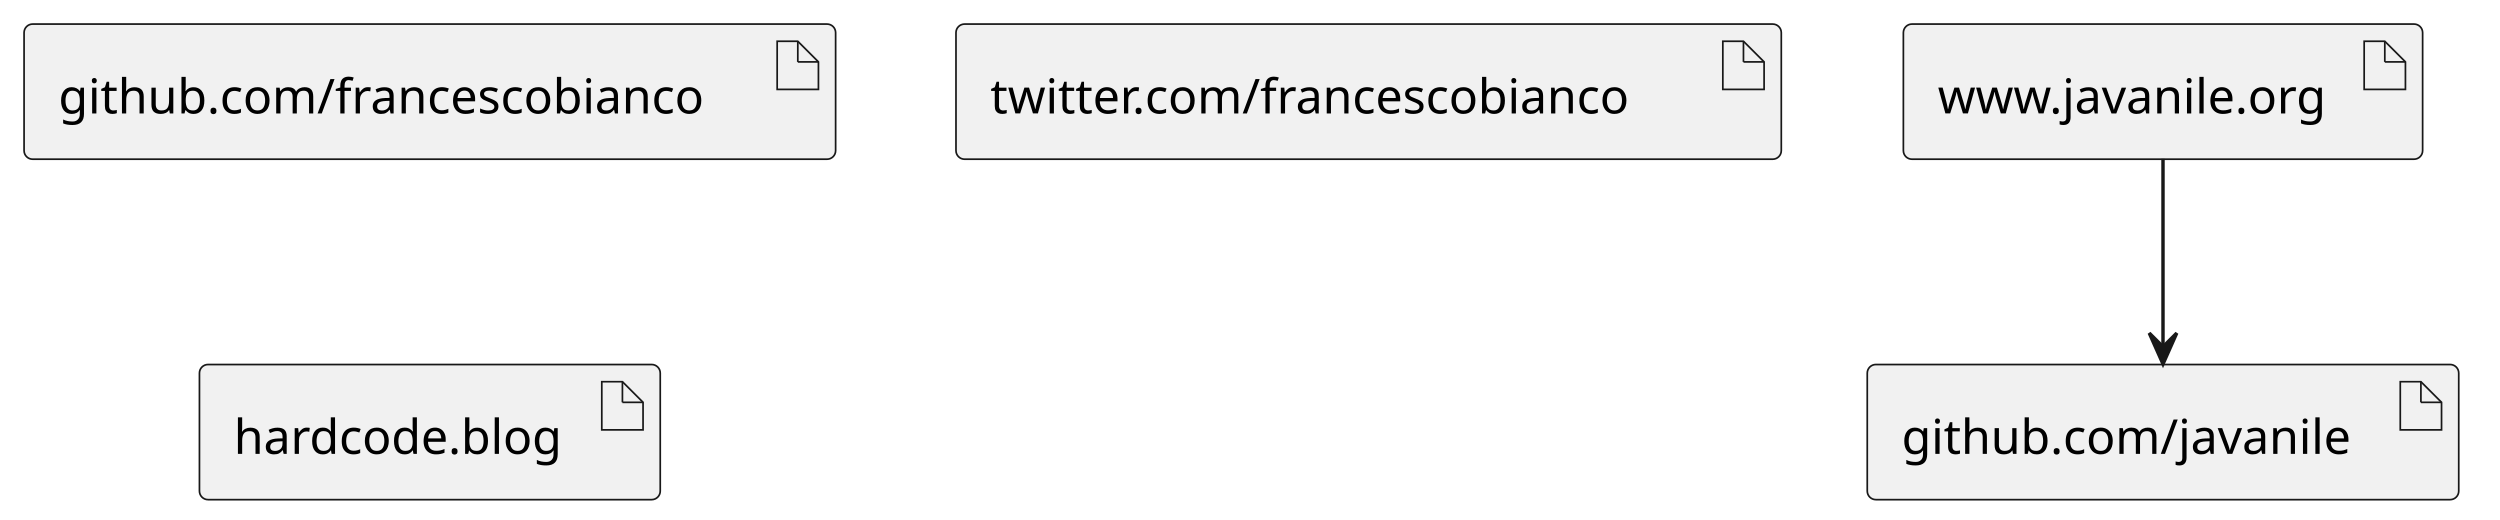
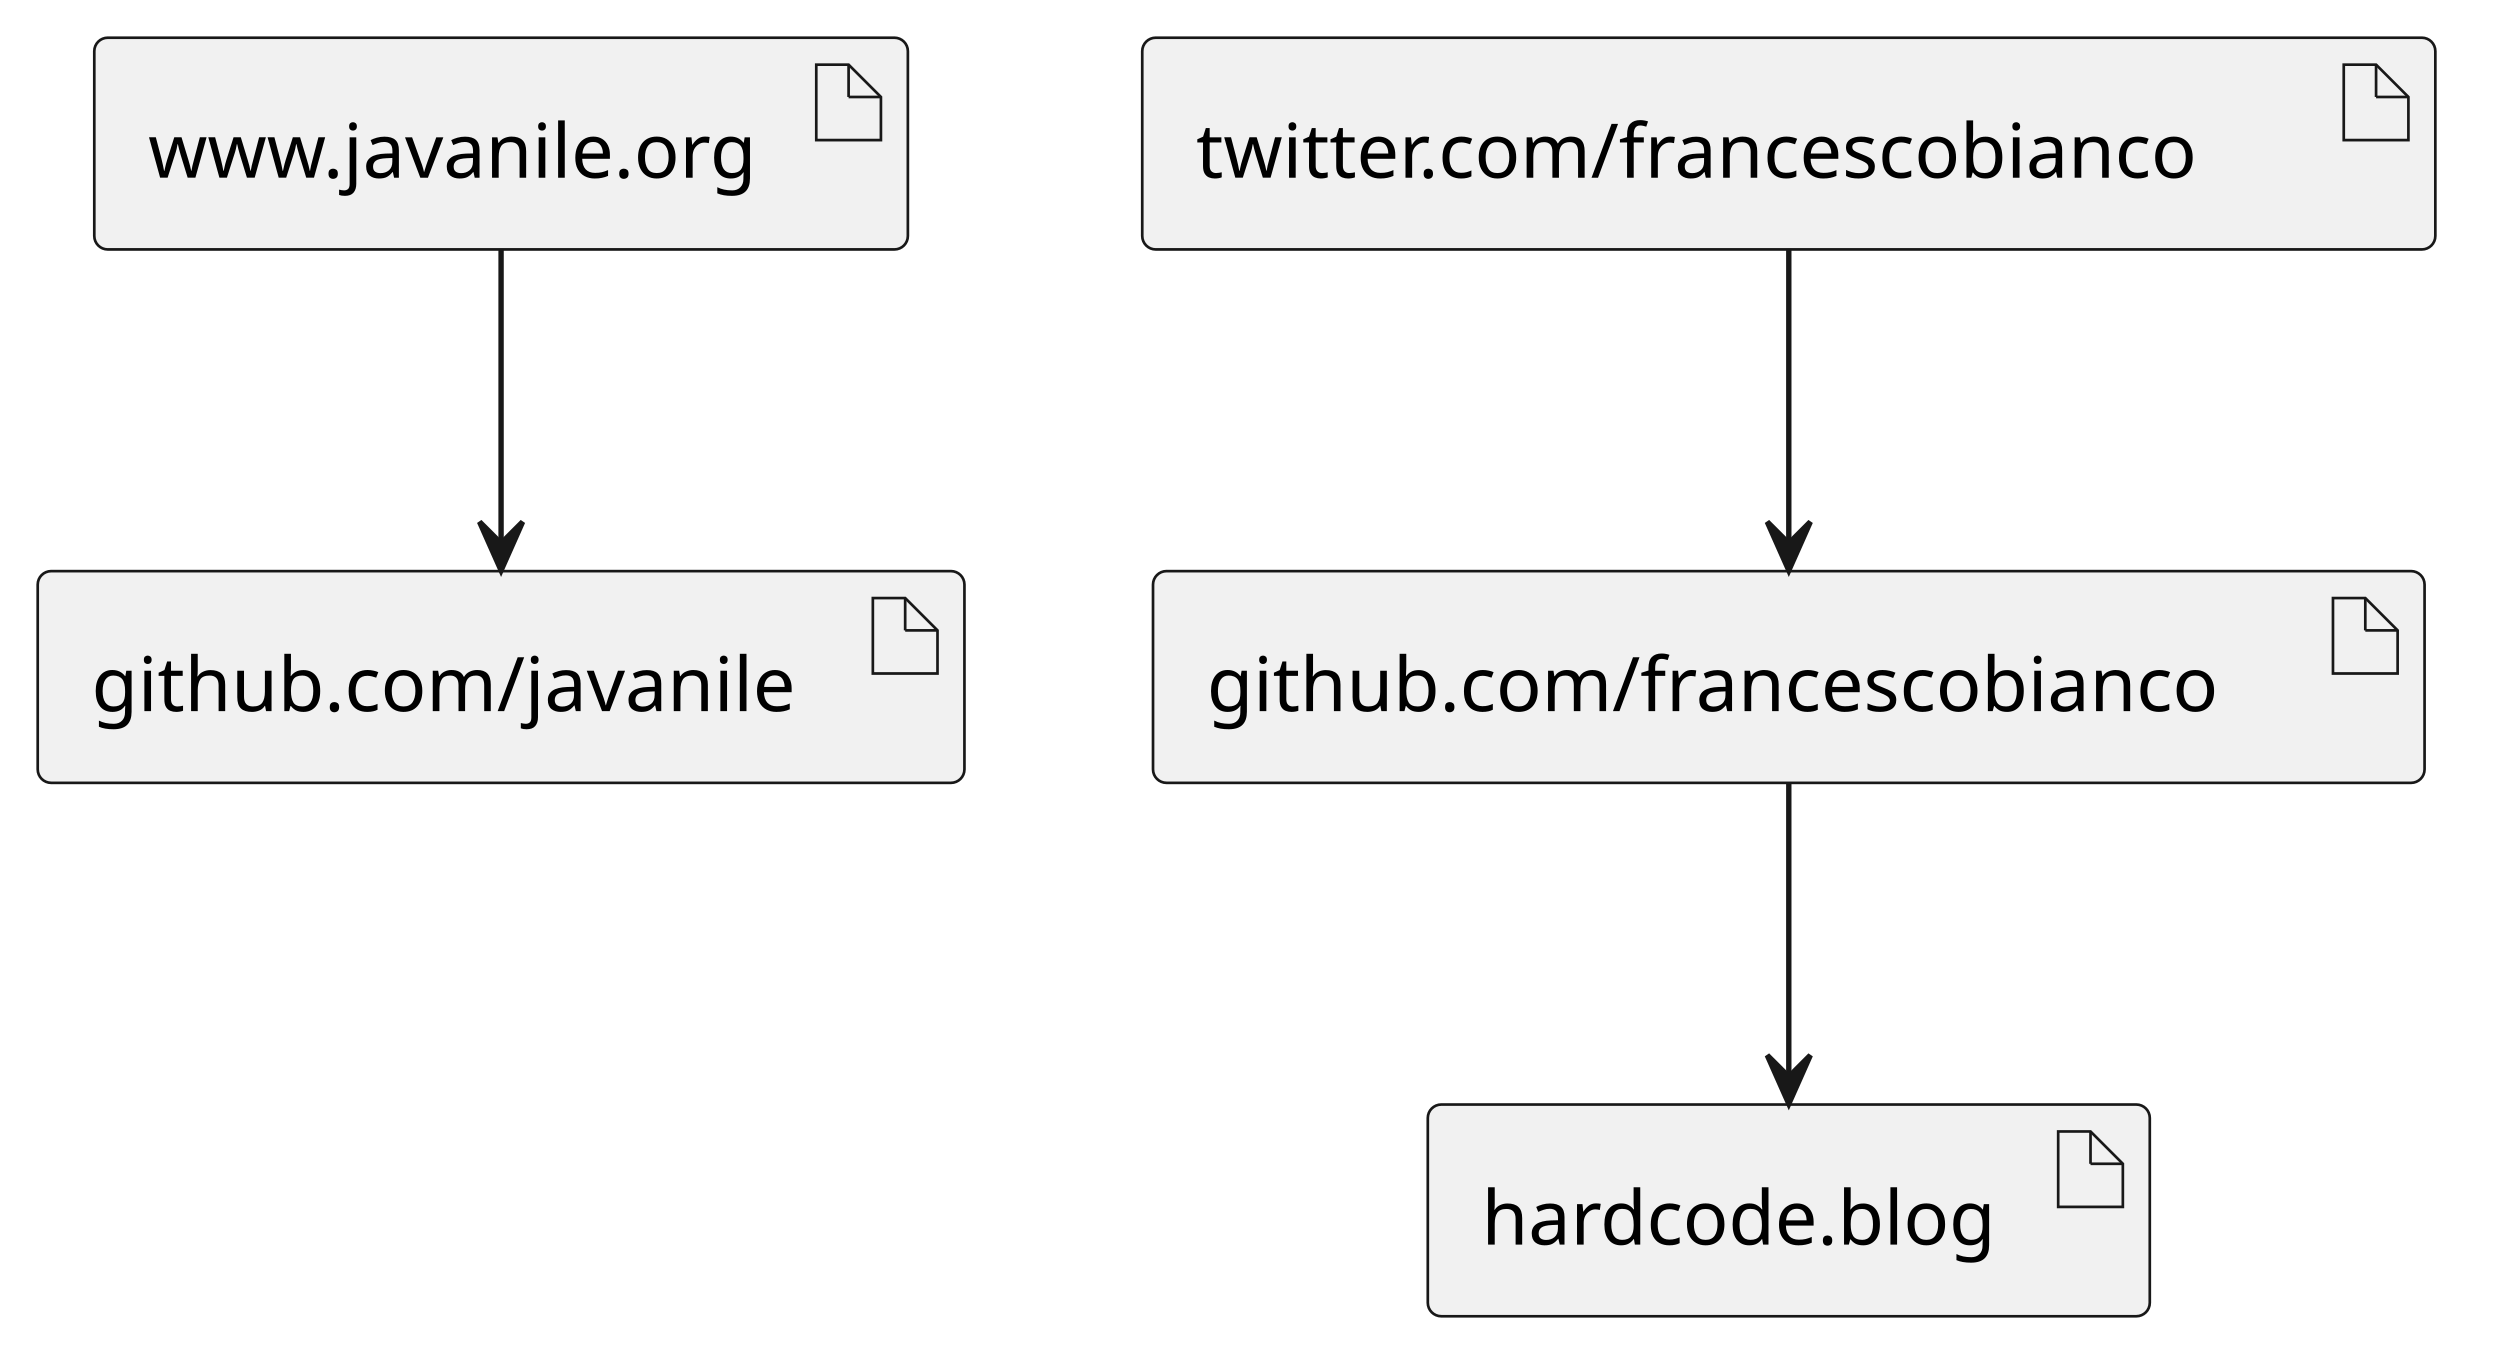
- <svg xmlns="http://www.w3.org/2000/svg" contentStyleType="text/css" height="151px" preserveAspectRatio="none" style="width:727px;height:151px;background:#00000000;" version="1.1" viewBox="0 0 727 151" width="727px" zoomAndPan="magnify">
+ <svg xmlns="http://www.w3.org/2000/svg" contentStyleType="text/css" height="250px" preserveAspectRatio="none" style="width:464px;height:250px;background:#00000000;" version="1.1" viewBox="0 0 464 250" width="464px" zoomAndPan="magnify">
  <defs />
  <g>
    <g id="elem_www.javanile.org">
-       <rect fill="#F1F1F1" height="39.297" rx="2.5" ry="2.5" style="stroke:#181818;stroke-width:0.5;" width="151" x="553.5" y="7" />
-       <polygon fill="#F1F1F1" points="687.5,12,687.5,26,699.5,26,699.5,18,693.5,12,687.5,12" style="stroke:#181818;stroke-width:0.5;" />
-       <line style="stroke:#181818;stroke-width:0.5;" x1="693.5" x2="693.5" y1="12" y2="18" />
-       <line style="stroke:#181818;stroke-width:0.5;" x1="699.5" x2="693.5" y1="18" y2="18" />
-       <text fill="#000000" font-family="sans-serif" font-size="14" lengthAdjust="spacing" textLength="121" x="563.5" y="32.995">www.javanile.org</text>
+       <rect fill="#F1F1F1" height="39.297" rx="2.5" ry="2.5" style="stroke:#181818;stroke-width:0.5;" width="151" x="17.5" y="7" />
+       <polygon fill="#F1F1F1" points="151.5,12,151.5,26,163.5,26,163.5,18,157.5,12,151.5,12" style="stroke:#181818;stroke-width:0.5;" />
+       <line style="stroke:#181818;stroke-width:0.5;" x1="157.5" x2="157.5" y1="12" y2="18" />
+       <line style="stroke:#181818;stroke-width:0.5;" x1="163.5" x2="157.5" y1="18" y2="18" />
+       <text fill="#000000" font-family="sans-serif" font-size="14" lengthAdjust="spacing" textLength="121" x="27.5" y="32.995">www.javanile.org</text>
    </g>
    <g id="elem_github.com/javanile">
-       <rect fill="#F1F1F1" height="39.297" rx="2.5" ry="2.5" style="stroke:#181818;stroke-width:0.5;" width="172" x="543" y="106" />
-       <polygon fill="#F1F1F1" points="698,111,698,125,710,125,710,117,704,111,698,111" style="stroke:#181818;stroke-width:0.5;" />
-       <line style="stroke:#181818;stroke-width:0.5;" x1="704" x2="704" y1="111" y2="117" />
-       <line style="stroke:#181818;stroke-width:0.5;" x1="710" x2="704" y1="117" y2="117" />
-       <text fill="#000000" font-family="sans-serif" font-size="14" lengthAdjust="spacing" textLength="142" x="553" y="131.995">github.com/javanile</text>
+       <rect fill="#F1F1F1" height="39.297" rx="2.5" ry="2.5" style="stroke:#181818;stroke-width:0.5;" width="172" x="7" y="106" />
+       <polygon fill="#F1F1F1" points="162,111,162,125,174,125,174,117,168,111,162,111" style="stroke:#181818;stroke-width:0.5;" />
+       <line style="stroke:#181818;stroke-width:0.5;" x1="168" x2="168" y1="111" y2="117" />
+       <line style="stroke:#181818;stroke-width:0.5;" x1="174" x2="168" y1="117" y2="117" />
+       <text fill="#000000" font-family="sans-serif" font-size="14" lengthAdjust="spacing" textLength="142" x="17" y="131.995">github.com/javanile</text>
    </g>
    <g id="elem_github.com/francescobianco">
-       <rect fill="#F1F1F1" height="39.297" rx="2.5" ry="2.5" style="stroke:#181818;stroke-width:0.5;" width="236" x="7" y="7" />
-       <polygon fill="#F1F1F1" points="226,12,226,26,238,26,238,18,232,12,226,12" style="stroke:#181818;stroke-width:0.5;" />
-       <line style="stroke:#181818;stroke-width:0.5;" x1="232" x2="232" y1="12" y2="18" />
-       <line style="stroke:#181818;stroke-width:0.5;" x1="238" x2="232" y1="18" y2="18" />
-       <text fill="#000000" font-family="sans-serif" font-size="14" lengthAdjust="spacing" textLength="206" x="17" y="32.995">github.com/francescobianco</text>
+       <rect fill="#F1F1F1" height="39.297" rx="2.5" ry="2.5" style="stroke:#181818;stroke-width:0.5;" width="236" x="214" y="106" />
+       <polygon fill="#F1F1F1" points="433,111,433,125,445,125,445,117,439,111,433,111" style="stroke:#181818;stroke-width:0.5;" />
+       <line style="stroke:#181818;stroke-width:0.5;" x1="439" x2="439" y1="111" y2="117" />
+       <line style="stroke:#181818;stroke-width:0.5;" x1="445" x2="439" y1="117" y2="117" />
+       <text fill="#000000" font-family="sans-serif" font-size="14" lengthAdjust="spacing" textLength="206" x="224" y="131.995">github.com/francescobianco</text>
    </g>
    <g id="elem_twitter.com/francescobianco">
-       <rect fill="#F1F1F1" height="39.297" rx="2.5" ry="2.5" style="stroke:#181818;stroke-width:0.5;" width="240" x="278" y="7" />
-       <polygon fill="#F1F1F1" points="501,12,501,26,513,26,513,18,507,12,501,12" style="stroke:#181818;stroke-width:0.5;" />
-       <line style="stroke:#181818;stroke-width:0.5;" x1="507" x2="507" y1="12" y2="18" />
-       <line style="stroke:#181818;stroke-width:0.5;" x1="513" x2="507" y1="18" y2="18" />
-       <text fill="#000000" font-family="sans-serif" font-size="14" lengthAdjust="spacing" textLength="210" x="288" y="32.995">twitter.com/francescobianco</text>
+       <rect fill="#F1F1F1" height="39.297" rx="2.5" ry="2.5" style="stroke:#181818;stroke-width:0.5;" width="240" x="212" y="7" />
+       <polygon fill="#F1F1F1" points="435,12,435,26,447,26,447,18,441,12,435,12" style="stroke:#181818;stroke-width:0.5;" />
+       <line style="stroke:#181818;stroke-width:0.5;" x1="441" x2="441" y1="12" y2="18" />
+       <line style="stroke:#181818;stroke-width:0.5;" x1="447" x2="441" y1="18" y2="18" />
+       <text fill="#000000" font-family="sans-serif" font-size="14" lengthAdjust="spacing" textLength="210" x="222" y="32.995">twitter.com/francescobianco</text>
    </g>
    <g id="elem_hardcode.blog">
-       <rect fill="#F1F1F1" height="39.297" rx="2.5" ry="2.5" style="stroke:#181818;stroke-width:0.5;" width="134" x="58" y="106" />
-       <polygon fill="#F1F1F1" points="175,111,175,125,187,125,187,117,181,111,175,111" style="stroke:#181818;stroke-width:0.5;" />
-       <line style="stroke:#181818;stroke-width:0.5;" x1="181" x2="181" y1="111" y2="117" />
-       <line style="stroke:#181818;stroke-width:0.5;" x1="187" x2="181" y1="117" y2="117" />
-       <text fill="#000000" font-family="sans-serif" font-size="14" lengthAdjust="spacing" textLength="104" x="68" y="131.995">hardcode.blog</text>
+       <rect fill="#F1F1F1" height="39.297" rx="2.5" ry="2.5" style="stroke:#181818;stroke-width:0.5;" width="134" x="265" y="205" />
+       <polygon fill="#F1F1F1" points="382,210,382,224,394,224,394,216,388,210,382,210" style="stroke:#181818;stroke-width:0.5;" />
+       <line style="stroke:#181818;stroke-width:0.5;" x1="388" x2="388" y1="210" y2="216" />
+       <line style="stroke:#181818;stroke-width:0.5;" x1="394" x2="388" y1="216" y2="216" />
+       <text fill="#000000" font-family="sans-serif" font-size="14" lengthAdjust="spacing" textLength="104" x="275" y="230.995">hardcode.blog</text>
    </g>
    <g id="link_www.javanile.org_github.com/javanile">
-       <path d="M629,46.203 C629,61.769 629,84.021 629,100.827 " fill="none" id="www.javanile.org-to-github.com/javanile" style="stroke:#181818;stroke-width:1.0;" />
-       <polygon fill="#181818" points="629,105.855,633,96.855,629,100.855,625,96.855,629,105.855" style="stroke:#181818;stroke-width:1.0;" />
+       <path d="M93,46.203 C93,61.769 93,84.021 93,100.827 " fill="none" id="www.javanile.org-to-github.com/javanile" style="stroke:#181818;stroke-width:1.0;" />
+       <polygon fill="#181818" points="93,105.855,97,96.855,93,100.855,89,96.855,93,105.855" style="stroke:#181818;stroke-width:1.0;" />
+     </g>
+     <g id="link_twitter.com/francescobianco_github.com/francescobianco">
+       <path d="M332,46.203 C332,61.769 332,84.021 332,100.827 " fill="none" id="twitter.com/francescobianco-to-github.com/francescobianco" style="stroke:#181818;stroke-width:1.0;" />
+       <polygon fill="#181818" points="332,105.855,336,96.855,332,100.855,328,96.855,332,105.855" style="stroke:#181818;stroke-width:1.0;" />
+     </g>
+     <g id="link_github.com/francescobianco_hardcode.blog">
+       <path d="M332,145.203 C332,160.769 332,183.021 332,199.827 " fill="none" id="github.com/francescobianco-to-hardcode.blog" style="stroke:#181818;stroke-width:1.0;" />
+       <polygon fill="#181818" points="332,204.855,336,195.855,332,199.855,328,195.855,332,204.855" style="stroke:#181818;stroke-width:1.0;" />
    </g>
  </g>
</svg>
